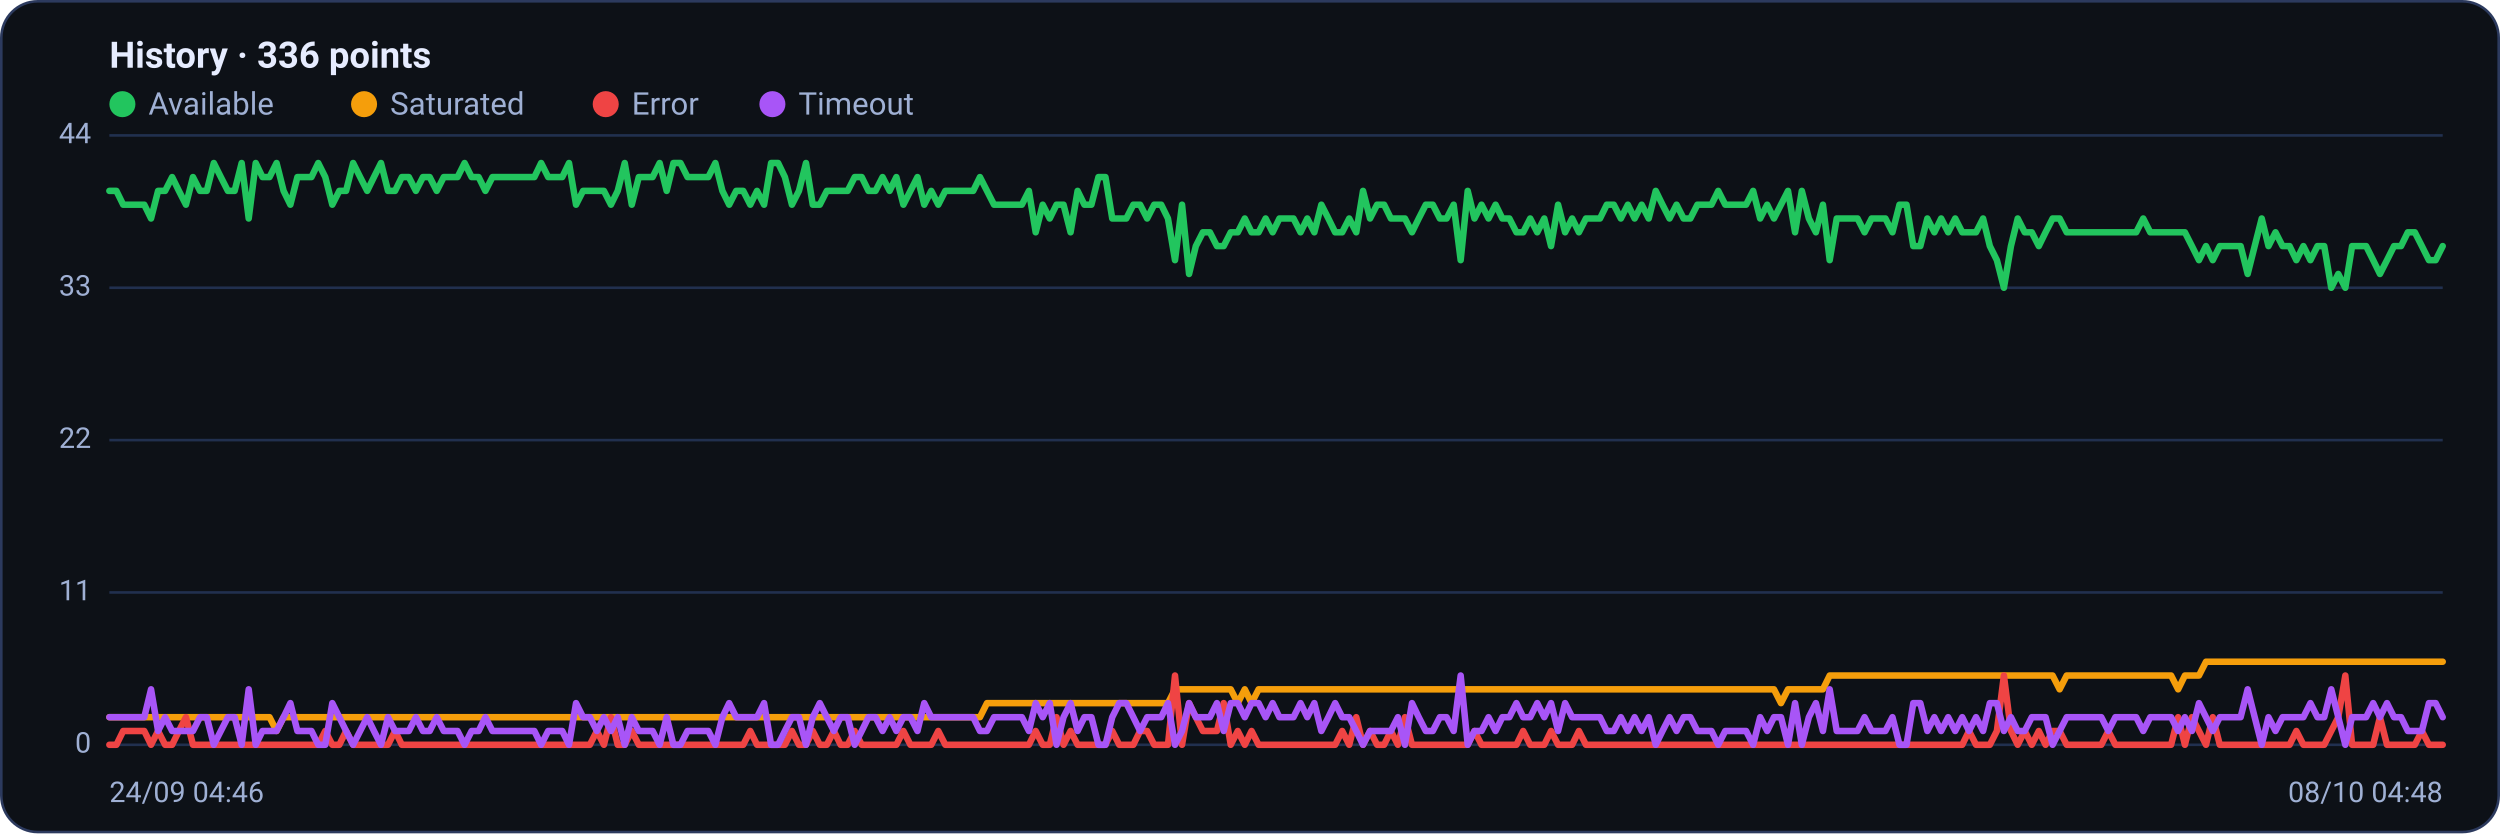
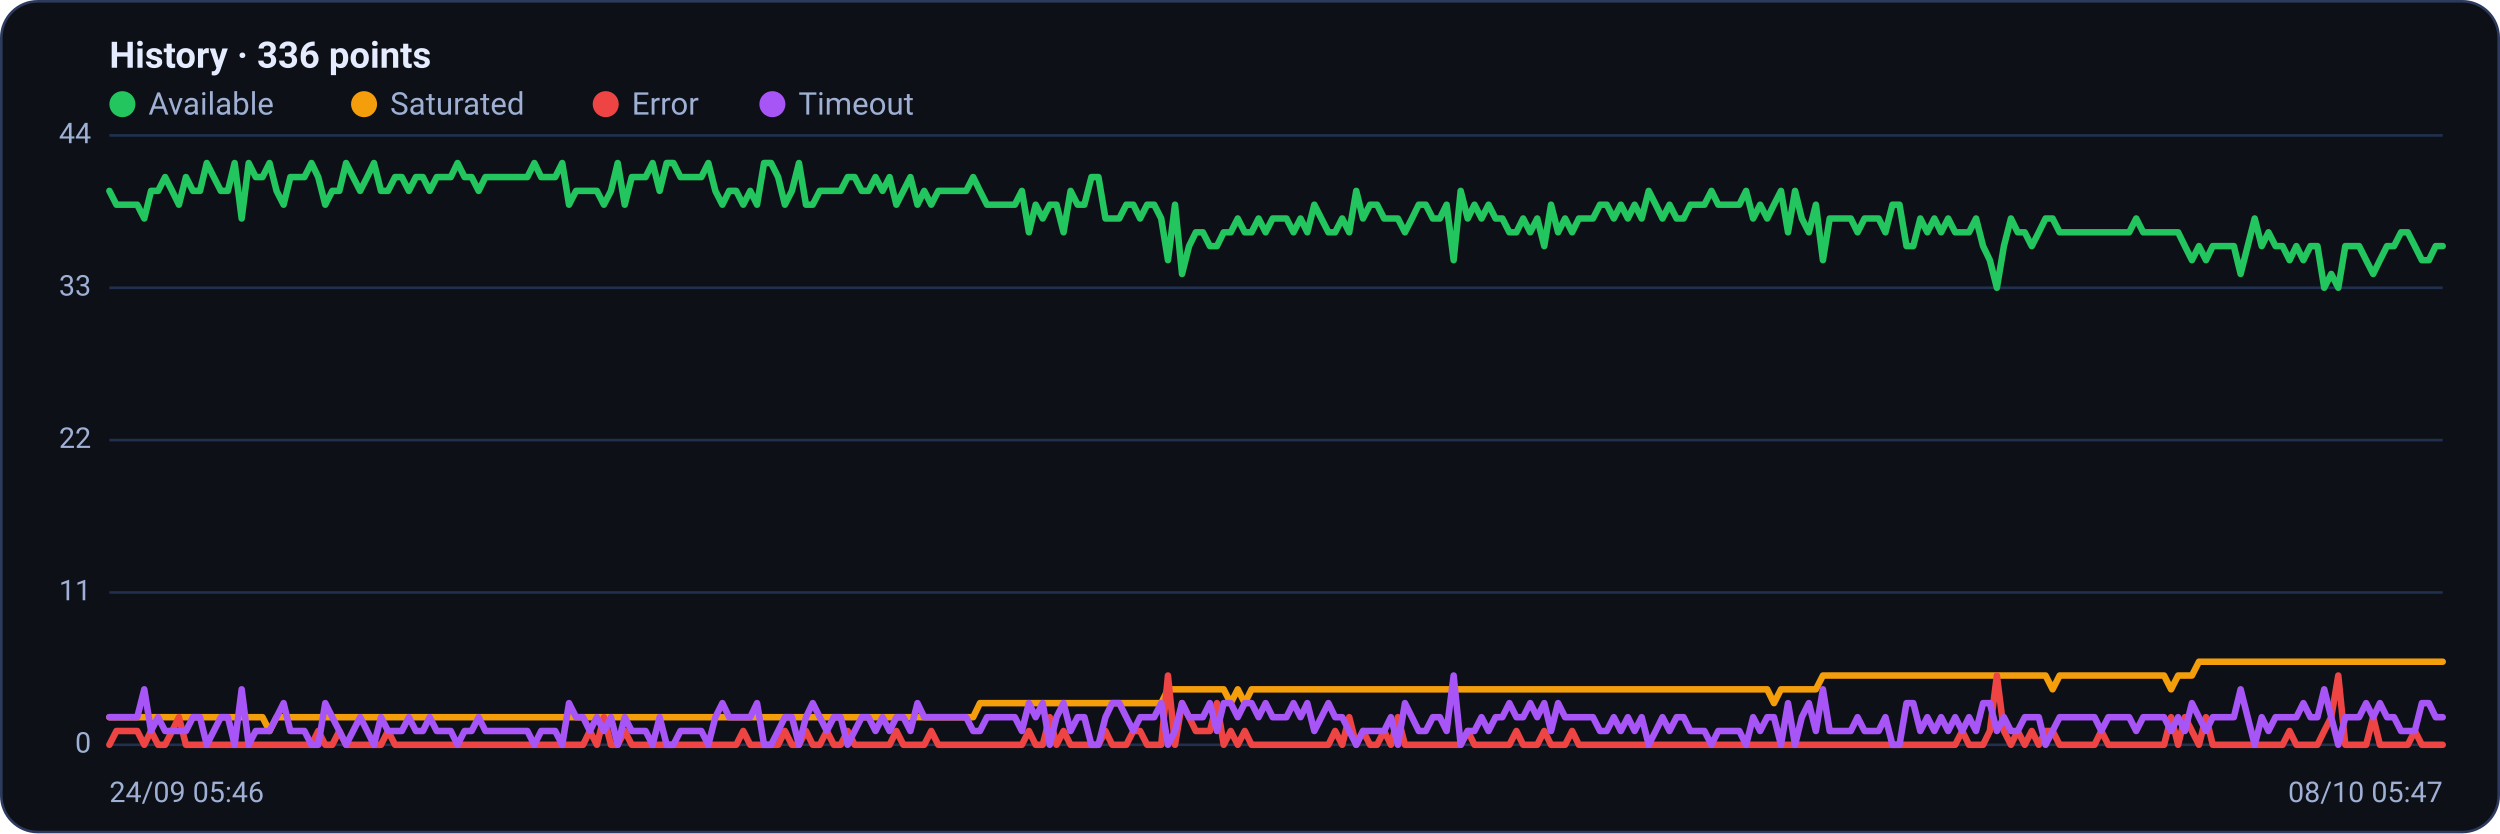
<svg xmlns="http://www.w3.org/2000/svg" viewBox="0 0 960 320" width="960" height="320" font-family="Segoe UI, system-ui, -apple-system, Roboto, Helvetica, Arial, sans-serif" role="img" aria-label="Availability history per region">
  <rect x="0.5" y="0.5" width="959" height="319" rx="14" fill="#0d1117" stroke="#2c3a5e" />
  <text x="42" y="26" font-size="14" font-weight="600" fill="#e6ecff">History · 336 points</text>
  <circle cx="47" cy="40" r="5" fill="#22c55e" />
  <text x="57" y="44" font-size="12" fill="#9fb0d4">Available</text>
  <circle cx="139.8" cy="40" r="5" fill="#f59e0b" />
  <text x="149.8" y="44" font-size="12" fill="#9fb0d4">Saturated</text>
  <circle cx="232.6" cy="40" r="5" fill="#ef4444" />
  <text x="242.6" y="44" font-size="12" fill="#9fb0d4">Error</text>
  <circle cx="296.6" cy="40" r="5" fill="#a855f7" />
  <text x="306.6" y="44" font-size="12" fill="#9fb0d4">Timeout</text>
  <line x1="42" y1="286.0" x2="938" y2="286.0" stroke="#21304f" stroke-width="1" />
  <text x="35" y="289.0" text-anchor="end" font-size="11" fill="#9fb0d4">0</text>
  <line x1="42" y1="227.5" x2="938" y2="227.5" stroke="#21304f" stroke-width="1" />
  <text x="35" y="230.5" text-anchor="end" font-size="11" fill="#9fb0d4">11</text>
  <line x1="42" y1="169.0" x2="938" y2="169.0" stroke="#21304f" stroke-width="1" />
  <text x="35" y="172.0" text-anchor="end" font-size="11" fill="#9fb0d4">22</text>
  <line x1="42" y1="110.5" x2="938" y2="110.5" stroke="#21304f" stroke-width="1" />
  <text x="35" y="113.5" text-anchor="end" font-size="11" fill="#9fb0d4">33</text>
  <line x1="42" y1="52.0" x2="938" y2="52.0" stroke="#21304f" stroke-width="1" />
  <text x="35" y="55.0" text-anchor="end" font-size="11" fill="#9fb0d4">44</text>
-   <polyline fill="none" stroke="#22c55e" stroke-width="2.5" stroke-linejoin="round" stroke-linecap="round" points="42.0,73.3 44.7,73.3 47.3,78.6 50.0,78.6 52.7,78.6 55.4,78.6 58.0,83.9 60.7,73.3 63.4,73.3 66.1,68.0 68.7,73.3 71.4,78.6 74.1,68.0 76.8,73.3 79.4,73.3 82.1,62.6 84.8,68.0 87.5,73.3 90.1,73.3 92.8,62.6 95.5,83.9 98.2,62.6 100.8,68.0 103.5,68.0 106.2,62.6 108.9,73.3 111.5,78.6 114.2,68.0 116.9,68.0 119.6,68.0 122.2,62.6 124.9,68.0 127.6,78.6 130.3,73.3 132.9,73.3 135.6,62.6 138.3,68.0 141.0,73.3 143.6,68.0 146.3,62.6 149.0,73.3 151.7,73.3 154.3,68.0 157.0,68.0 159.7,73.3 162.4,68.0 165.0,68.0 167.7,73.3 170.4,68.0 173.1,68.0 175.7,68.0 178.4,62.6 181.1,68.0 183.8,68.0 186.4,73.3 189.1,68.0 191.8,68.0 194.5,68.0 197.1,68.0 199.8,68.0 202.5,68.0 205.2,68.0 207.8,62.6 210.5,68.0 213.2,68.0 215.9,68.0 218.5,62.6 221.2,78.6 223.9,73.3 226.5,73.3 229.2,73.3 231.9,73.3 234.6,78.6 237.2,73.3 239.9,62.6 242.6,78.6 245.3,68.0 247.9,68.0 250.6,68.0 253.3,62.6 256.0,73.3 258.6,62.6 261.3,62.6 264.0,68.0 266.7,68.0 269.3,68.0 272.0,68.0 274.7,62.6 277.4,73.3 280.0,78.6 282.7,73.3 285.4,73.3 288.1,78.6 290.7,73.3 293.4,78.6 296.1,62.6 298.8,62.6 301.4,68.0 304.1,78.6 306.8,73.3 309.5,62.6 312.1,78.6 314.8,78.6 317.5,73.3 320.2,73.3 322.8,73.3 325.5,73.3 328.2,68.0 330.9,68.0 333.5,73.3 336.2,73.3 338.9,68.0 341.6,73.3 344.2,68.0 346.9,78.6 349.6,73.3 352.3,68.0 354.9,78.6 357.6,73.3 360.3,78.6 363.0,73.3 365.6,73.3 368.3,73.3 371.0,73.3 373.7,73.3 376.3,68.0 379.0,73.3 381.7,78.6 384.4,78.6 387.0,78.6 389.7,78.6 392.4,78.6 395.1,73.3 397.7,89.2 400.4,78.6 403.1,83.9 405.7,78.6 408.4,78.6 411.1,89.2 413.8,73.3 416.4,78.6 419.1,78.6 421.8,68.0 424.5,68.0 427.1,83.9 429.8,83.9 432.5,83.9 435.2,78.6 437.8,78.6 440.5,83.9 443.2,78.6 445.9,78.6 448.5,83.9 451.2,99.9 453.9,78.6 456.6,105.2 459.2,94.5 461.9,89.2 464.6,89.2 467.3,94.5 469.9,94.5 472.6,89.2 475.3,89.2 478.0,83.9 480.6,89.2 483.3,89.2 486.0,83.9 488.7,89.2 491.3,83.9 494.0,83.9 496.7,83.9 499.4,89.2 502.0,83.9 504.7,89.2 507.4,78.6 510.1,83.9 512.7,89.2 515.4,89.2 518.1,83.9 520.8,89.2 523.4,73.3 526.1,83.9 528.8,78.6 531.5,78.6 534.1,83.9 536.8,83.9 539.5,83.9 542.2,89.2 544.8,83.9 547.5,78.6 550.2,78.6 552.9,83.9 555.5,83.9 558.2,78.6 560.9,99.9 563.6,73.3 566.2,83.9 568.9,78.6 571.6,83.9 574.3,78.6 576.9,83.9 579.6,83.9 582.3,89.2 584.9,89.2 587.6,83.9 590.3,89.2 593.0,83.9 595.6,94.5 598.3,78.6 601.0,89.2 603.7,83.9 606.3,89.2 609.0,83.9 611.7,83.9 614.4,83.9 617.0,78.6 619.7,78.6 622.4,83.9 625.1,78.6 627.7,83.9 630.4,78.6 633.1,83.9 635.8,73.3 638.4,78.6 641.1,83.9 643.8,78.6 646.5,83.9 649.1,83.9 651.8,78.6 654.5,78.6 657.2,78.6 659.8,73.3 662.5,78.6 665.2,78.6 667.9,78.6 670.5,78.6 673.2,73.3 675.9,83.9 678.6,78.6 681.2,83.9 683.9,78.6 686.6,73.3 689.3,89.2 691.9,73.3 694.6,83.9 697.3,89.2 700.0,78.6 702.6,99.9 705.3,83.9 708.0,83.9 710.7,83.9 713.3,83.9 716.0,89.2 718.7,83.9 721.4,83.9 724.0,83.9 726.7,89.2 729.4,78.6 732.1,78.6 734.7,94.5 737.4,94.5 740.1,83.9 742.8,89.2 745.4,83.9 748.1,89.2 750.8,83.9 753.5,89.2 756.1,89.2 758.8,89.2 761.5,83.9 764.1,94.5 766.8,99.9 769.5,110.5 772.2,94.5 774.8,83.9 777.5,89.2 780.2,89.2 782.9,94.5 785.5,89.2 788.2,83.9 790.9,83.9 793.6,89.2 796.2,89.2 798.9,89.2 801.6,89.2 804.3,89.2 806.9,89.2 809.6,89.2 812.3,89.2 815.0,89.2 817.6,89.2 820.3,89.2 823.0,83.9 825.7,89.2 828.3,89.2 831.0,89.2 833.7,89.2 836.4,89.2 839.0,89.2 841.7,94.5 844.4,99.9 847.1,94.5 849.7,99.9 852.4,94.5 855.1,94.5 857.8,94.5 860.4,94.5 863.1,105.2 865.8,94.5 868.5,83.9 871.1,94.5 873.8,89.2 876.5,94.5 879.2,94.5 881.8,99.9 884.5,94.5 887.2,99.9 889.9,94.5 892.5,94.5 895.2,110.5 897.9,105.2 900.6,110.5 903.2,94.5 905.9,94.5 908.6,94.5 911.3,99.9 913.9,105.2 916.6,99.9 919.3,94.5 922.0,94.5 924.6,89.2 927.3,89.2 930.0,94.5 932.7,99.9 935.3,99.9 938.0,94.5" />
-   <polyline fill="none" stroke="#f59e0b" stroke-width="2.5" stroke-linejoin="round" stroke-linecap="round" points="42.0,275.4 44.7,275.4 47.3,275.4 50.0,275.4 52.7,275.4 55.4,275.4 58.0,275.4 60.7,275.4 63.4,275.4 66.1,275.4 68.7,275.4 71.4,275.4 74.1,275.4 76.8,275.4 79.4,275.4 82.1,275.4 84.8,275.4 87.5,275.4 90.1,275.4 92.8,275.4 95.5,275.4 98.2,275.4 100.8,275.4 103.5,275.4 106.2,280.7 108.9,275.4 111.5,275.4 114.2,275.4 116.9,275.4 119.6,275.4 122.2,275.4 124.9,275.4 127.6,275.4 130.3,275.4 132.9,275.4 135.6,275.4 138.3,275.4 141.0,275.4 143.6,275.4 146.3,275.4 149.0,275.4 151.7,275.4 154.3,275.4 157.0,275.4 159.7,275.4 162.4,275.4 165.0,275.4 167.7,275.4 170.4,275.4 173.1,275.4 175.7,275.4 178.4,275.4 181.1,275.4 183.8,275.4 186.4,275.4 189.1,275.4 191.8,275.4 194.5,275.4 197.1,275.4 199.8,275.4 202.5,275.4 205.2,275.4 207.8,275.4 210.5,275.4 213.2,275.4 215.9,275.4 218.5,275.4 221.2,275.4 223.9,275.4 226.5,275.4 229.2,275.4 231.9,275.4 234.6,275.4 237.2,275.4 239.9,275.4 242.6,275.4 245.3,275.4 247.9,275.4 250.6,275.4 253.3,275.4 256.0,275.4 258.6,275.4 261.3,275.4 264.0,275.4 266.7,275.4 269.3,275.4 272.0,275.4 274.7,275.4 277.4,275.4 280.0,275.4 282.7,275.4 285.4,275.4 288.1,275.4 290.7,275.4 293.4,275.4 296.1,275.4 298.8,275.4 301.4,275.4 304.1,275.4 306.8,275.4 309.5,275.4 312.1,275.4 314.8,275.4 317.5,275.4 320.2,275.4 322.8,275.4 325.5,275.4 328.2,275.4 330.9,275.4 333.5,275.4 336.2,275.4 338.9,275.4 341.6,275.4 344.2,275.4 346.9,275.4 349.6,275.4 352.3,275.4 354.9,275.4 357.6,275.4 360.3,275.4 363.0,275.4 365.6,275.4 368.3,275.4 371.0,275.4 373.7,275.4 376.3,275.4 379.0,270.0 381.7,270.0 384.4,270.0 387.0,270.0 389.7,270.0 392.4,270.0 395.1,270.0 397.7,270.0 400.4,270.0 403.1,270.0 405.7,270.0 408.4,270.0 411.1,270.0 413.8,270.0 416.4,270.0 419.1,270.0 421.8,270.0 424.5,270.0 427.1,270.0 429.8,270.0 432.5,270.0 435.2,270.0 437.8,270.0 440.5,270.0 443.2,270.0 445.9,270.0 448.5,270.0 451.2,264.7 453.9,264.7 456.6,264.7 459.2,264.7 461.9,264.7 464.6,264.7 467.3,264.7 469.9,264.7 472.6,264.7 475.3,270.0 478.0,264.7 480.6,270.0 483.3,264.7 486.0,264.7 488.7,264.7 491.3,264.7 494.0,264.7 496.7,264.7 499.4,264.7 502.0,264.7 504.7,264.7 507.4,264.7 510.1,264.7 512.7,264.7 515.4,264.7 518.1,264.7 520.8,264.7 523.4,264.7 526.1,264.7 528.8,264.7 531.5,264.7 534.1,264.7 536.8,264.7 539.5,264.7 542.2,264.7 544.8,264.7 547.5,264.7 550.2,264.7 552.9,264.7 555.5,264.7 558.2,264.7 560.9,264.7 563.6,264.7 566.2,264.7 568.9,264.7 571.6,264.7 574.3,264.7 576.9,264.7 579.6,264.7 582.3,264.7 584.9,264.7 587.6,264.7 590.3,264.7 593.0,264.7 595.6,264.7 598.3,264.7 601.0,264.7 603.7,264.7 606.3,264.7 609.0,264.7 611.7,264.7 614.4,264.7 617.0,264.7 619.7,264.7 622.4,264.7 625.1,264.7 627.7,264.7 630.4,264.7 633.1,264.7 635.8,264.7 638.4,264.7 641.1,264.7 643.8,264.7 646.5,264.7 649.1,264.7 651.8,264.7 654.5,264.7 657.2,264.7 659.8,264.7 662.5,264.7 665.2,264.7 667.9,264.7 670.5,264.7 673.2,264.7 675.9,264.7 678.6,264.7 681.2,264.7 683.9,270.0 686.6,264.7 689.3,264.7 691.9,264.7 694.6,264.7 697.3,264.7 700.0,264.7 702.6,259.4 705.3,259.4 708.0,259.4 710.7,259.4 713.3,259.4 716.0,259.4 718.7,259.4 721.4,259.4 724.0,259.4 726.7,259.4 729.4,259.4 732.1,259.4 734.7,259.4 737.4,259.4 740.1,259.4 742.8,259.4 745.4,259.4 748.1,259.4 750.8,259.4 753.5,259.4 756.1,259.4 758.8,259.4 761.5,259.4 764.1,259.4 766.8,259.4 769.5,259.4 772.2,259.4 774.8,259.4 777.5,259.4 780.2,259.4 782.9,259.4 785.5,259.4 788.2,259.4 790.9,264.7 793.6,259.4 796.2,259.4 798.9,259.4 801.6,259.4 804.3,259.4 806.9,259.4 809.6,259.4 812.3,259.4 815.0,259.4 817.6,259.4 820.3,259.4 823.0,259.4 825.7,259.4 828.3,259.4 831.0,259.4 833.7,259.4 836.4,264.7 839.0,259.4 841.7,259.4 844.4,259.4 847.1,254.1 849.7,254.1 852.4,254.1 855.1,254.1 857.8,254.1 860.4,254.1 863.1,254.1 865.8,254.1 868.5,254.1 871.1,254.1 873.8,254.1 876.5,254.1 879.2,254.1 881.8,254.1 884.5,254.1 887.2,254.1 889.9,254.1 892.5,254.1 895.2,254.1 897.9,254.1 900.6,254.1 903.2,254.1 905.9,254.1 908.6,254.1 911.3,254.1 913.9,254.1 916.6,254.1 919.3,254.1 922.0,254.1 924.6,254.1 927.3,254.1 930.0,254.1 932.7,254.1 935.3,254.1 938.0,254.1" />
-   <polyline fill="none" stroke="#ef4444" stroke-width="2.5" stroke-linejoin="round" stroke-linecap="round" points="42.0,286.0 44.7,286.0 47.3,280.7 50.0,280.7 52.7,280.7 55.4,280.7 58.0,286.0 60.7,280.7 63.4,286.0 66.1,286.0 68.7,280.7 71.4,275.4 74.1,286.0 76.8,286.0 79.4,286.0 82.1,286.0 84.8,286.0 87.5,286.0 90.1,286.0 92.8,286.0 95.5,286.0 98.2,286.0 100.8,286.0 103.5,286.0 106.2,286.0 108.9,286.0 111.5,286.0 114.2,286.0 116.9,286.0 119.6,286.0 122.2,286.0 124.9,280.7 127.6,286.0 130.3,286.0 132.9,280.7 135.6,286.0 138.3,286.0 141.0,286.0 143.6,286.0 146.3,286.0 149.0,286.0 151.7,280.7 154.3,286.0 157.0,286.0 159.7,286.0 162.4,286.0 165.0,286.0 167.7,286.0 170.4,286.0 173.1,286.0 175.7,286.0 178.4,286.0 181.1,286.0 183.8,286.0 186.4,286.0 189.1,286.0 191.8,286.0 194.5,286.0 197.1,286.0 199.8,286.0 202.5,286.0 205.2,286.0 207.8,286.0 210.5,286.0 213.2,286.0 215.9,286.0 218.5,286.0 221.2,286.0 223.9,286.0 226.5,286.0 229.2,280.7 231.9,286.0 234.6,275.4 237.2,286.0 239.9,286.0 242.6,280.7 245.3,286.0 247.9,286.0 250.6,286.0 253.3,286.0 256.0,286.0 258.6,286.0 261.3,286.0 264.0,286.0 266.7,286.0 269.3,286.0 272.0,286.0 274.7,286.0 277.4,286.0 280.0,286.0 282.7,286.0 285.4,286.0 288.1,280.7 290.7,286.0 293.4,286.0 296.1,286.0 298.8,286.0 301.4,286.0 304.1,280.7 306.8,286.0 309.5,286.0 312.1,280.7 314.8,286.0 317.5,286.0 320.2,280.7 322.8,286.0 325.5,286.0 328.2,280.7 330.9,286.0 333.5,286.0 336.2,286.0 338.9,286.0 341.6,286.0 344.2,286.0 346.9,280.7 349.6,286.0 352.3,286.0 354.9,286.0 357.6,286.0 360.3,280.7 363.0,286.0 365.6,286.0 368.3,286.0 371.0,286.0 373.7,286.0 376.3,286.0 379.0,286.0 381.7,286.0 384.4,286.0 387.0,286.0 389.7,286.0 392.4,286.0 395.1,286.0 397.7,280.7 400.4,286.0 403.1,286.0 405.7,275.4 408.4,286.0 411.1,280.7 413.8,286.0 416.4,286.0 419.1,286.0 421.8,286.0 424.5,286.0 427.1,280.7 429.8,286.0 432.5,286.0 435.2,286.0 437.8,280.7 440.5,280.7 443.2,286.0 445.9,286.0 448.5,286.0 451.2,259.4 453.9,286.0 456.6,270.0 459.2,275.4 461.9,280.7 464.6,280.7 467.3,280.7 469.9,270.0 472.6,286.0 475.3,280.7 478.0,286.0 480.6,280.7 483.3,286.0 486.0,286.0 488.7,286.0 491.3,286.0 494.0,286.0 496.7,286.0 499.4,286.0 502.0,286.0 504.7,286.0 507.4,286.0 510.1,286.0 512.7,286.0 515.4,280.7 518.1,286.0 520.8,275.4 523.4,286.0 526.1,280.7 528.8,286.0 531.5,286.0 534.1,280.7 536.8,286.0 539.5,275.4 542.2,286.0 544.8,286.0 547.5,286.0 550.2,286.0 552.9,286.0 555.5,286.0 558.2,286.0 560.9,286.0 563.6,286.0 566.2,280.7 568.9,286.0 571.6,286.0 574.3,286.0 576.9,286.0 579.6,286.0 582.3,286.0 584.9,280.7 587.6,286.0 590.3,286.0 593.0,286.0 595.6,280.7 598.3,286.0 601.0,286.0 603.7,286.0 606.3,280.7 609.0,286.0 611.7,286.0 614.4,286.0 617.0,286.0 619.7,286.0 622.4,286.0 625.1,286.0 627.7,286.0 630.4,286.0 633.1,286.0 635.8,286.0 638.4,286.0 641.1,286.0 643.8,286.0 646.5,286.0 649.1,286.0 651.8,286.0 654.5,286.0 657.2,286.0 659.8,286.0 662.5,286.0 665.2,286.0 667.9,286.0 670.5,286.0 673.2,286.0 675.9,286.0 678.6,286.0 681.2,286.0 683.9,286.0 686.6,286.0 689.3,286.0 691.9,286.0 694.6,286.0 697.3,286.0 700.0,286.0 702.6,286.0 705.3,286.0 708.0,286.0 710.7,286.0 713.3,286.0 716.0,286.0 718.7,286.0 721.4,286.0 724.0,286.0 726.7,286.0 729.4,286.0 732.1,286.0 734.7,286.0 737.4,286.0 740.1,286.0 742.8,286.0 745.4,286.0 748.1,286.0 750.8,286.0 753.5,286.0 756.1,280.7 758.8,286.0 761.5,286.0 764.1,286.0 766.8,280.7 769.5,259.4 772.2,280.7 774.8,286.0 777.5,280.7 780.2,286.0 782.9,280.7 785.5,286.0 788.2,280.7 790.9,280.7 793.6,286.0 796.2,286.0 798.9,286.0 801.6,286.0 804.3,286.0 806.9,286.0 809.6,280.7 812.3,286.0 815.0,286.0 817.6,286.0 820.3,286.0 823.0,286.0 825.7,286.0 828.3,286.0 831.0,286.0 833.7,286.0 836.4,275.4 839.0,286.0 841.7,275.4 844.4,280.7 847.1,286.0 849.7,275.4 852.4,286.0 855.1,286.0 857.8,286.0 860.4,286.0 863.1,286.0 865.8,286.0 868.5,286.0 871.1,286.0 873.8,286.0 876.5,286.0 879.2,286.0 881.8,280.7 884.5,286.0 887.2,286.0 889.9,286.0 892.5,286.0 895.2,280.7 897.9,275.4 900.6,259.4 903.2,286.0 905.9,286.0 908.6,286.0 911.3,286.0 913.9,275.4 916.6,286.0 919.3,286.0 922.0,286.0 924.6,286.0 927.3,286.0 930.0,280.7 932.7,286.0 935.3,286.0 938.0,286.0" />
-   <polyline fill="none" stroke="#a855f7" stroke-width="2.5" stroke-linejoin="round" stroke-linecap="round" points="42.0,275.4 44.7,275.4 47.3,275.4 50.0,275.4 52.7,275.4 55.4,275.4 58.0,264.7 60.7,280.7 63.4,275.4 66.1,280.7 68.7,280.7 71.4,280.7 74.1,280.7 76.8,275.4 79.4,275.4 82.1,286.0 84.8,280.7 87.5,275.4 90.1,275.4 92.8,286.0 95.5,264.7 98.2,286.0 100.8,280.7 103.5,280.7 106.2,280.7 108.9,275.4 111.5,270.0 114.2,280.7 116.9,280.7 119.6,280.7 122.2,286.0 124.9,286.0 127.6,270.0 130.3,275.4 132.9,280.7 135.6,286.0 138.3,280.7 141.0,275.4 143.6,280.7 146.3,286.0 149.0,275.4 151.7,280.7 154.3,280.7 157.0,280.7 159.7,275.4 162.4,280.7 165.0,280.7 167.7,275.4 170.4,280.7 173.1,280.7 175.7,280.7 178.4,286.0 181.1,280.7 183.8,280.7 186.4,275.4 189.1,280.7 191.8,280.7 194.5,280.7 197.1,280.7 199.8,280.7 202.5,280.7 205.2,280.7 207.8,286.0 210.5,280.7 213.2,280.7 215.9,280.7 218.5,286.0 221.2,270.0 223.9,275.4 226.5,275.4 229.2,280.7 231.9,275.4 234.6,280.7 237.2,275.4 239.9,286.0 242.6,275.4 245.3,280.7 247.9,280.7 250.6,280.7 253.3,286.0 256.0,275.4 258.6,286.0 261.3,286.0 264.0,280.7 266.7,280.7 269.3,280.7 272.0,280.7 274.7,286.0 277.4,275.4 280.0,270.0 282.7,275.4 285.4,275.4 288.1,275.4 290.7,275.4 293.4,270.0 296.1,286.0 298.8,286.0 301.4,280.7 304.1,275.4 306.8,275.4 309.5,286.0 312.1,275.4 314.8,270.0 317.5,275.4 320.2,280.7 322.8,275.4 325.5,275.4 328.2,286.0 330.9,280.7 333.5,275.4 336.2,275.4 338.9,280.7 341.6,275.4 344.2,280.7 346.9,275.4 349.6,275.4 352.3,280.7 354.9,270.0 357.6,275.4 360.3,275.4 363.0,275.4 365.6,275.4 368.3,275.4 371.0,275.4 373.7,275.4 376.3,280.7 379.0,280.7 381.7,275.4 384.4,275.4 387.0,275.4 389.7,275.4 392.4,275.4 395.1,280.7 397.7,270.0 400.4,275.4 403.1,270.0 405.7,286.0 408.4,275.4 411.1,270.0 413.8,280.7 416.4,275.4 419.1,275.4 421.8,286.0 424.5,286.0 427.1,275.4 429.8,270.0 432.5,270.0 435.2,275.4 437.8,280.7 440.5,275.4 443.2,275.4 445.9,275.4 448.5,270.0 451.2,286.0 453.9,280.7 456.6,270.0 459.2,275.4 461.9,275.4 464.6,275.4 467.3,270.0 469.9,280.7 472.6,270.0 475.3,270.0 478.0,275.4 480.6,270.0 483.3,270.0 486.0,275.4 488.7,270.0 491.3,275.4 494.0,275.4 496.7,275.4 499.4,270.0 502.0,275.4 504.7,270.0 507.4,280.7 510.1,275.4 512.7,270.0 515.4,275.4 518.1,275.4 520.8,280.7 523.4,286.0 526.1,280.7 528.8,280.7 531.5,280.7 534.1,280.7 536.8,275.4 539.5,286.0 542.2,270.0 544.8,275.4 547.5,280.7 550.2,280.7 552.9,275.4 555.5,275.4 558.2,280.7 560.9,259.4 563.6,286.0 566.2,280.7 568.9,280.7 571.6,275.4 574.3,280.7 576.9,275.4 579.6,275.4 582.3,270.0 584.9,275.4 587.6,275.4 590.3,270.0 593.0,275.4 595.6,270.0 598.3,280.7 601.0,270.0 603.7,275.4 606.3,275.4 609.0,275.4 611.7,275.4 614.4,275.4 617.0,280.7 619.7,280.7 622.4,275.4 625.1,280.7 627.7,275.4 630.4,280.7 633.1,275.4 635.8,286.0 638.4,280.7 641.1,275.4 643.8,280.7 646.5,275.4 649.1,275.4 651.8,280.7 654.5,280.7 657.2,280.7 659.8,286.0 662.5,280.7 665.2,280.7 667.9,280.7 670.5,280.7 673.2,286.0 675.9,275.4 678.6,280.7 681.2,275.4 683.9,275.4 686.6,286.0 689.3,270.0 691.9,286.0 694.6,275.4 697.3,270.0 700.0,280.7 702.6,264.7 705.3,280.7 708.0,280.7 710.7,280.7 713.3,280.7 716.0,275.4 718.7,280.7 721.4,280.7 724.0,280.7 726.7,275.4 729.4,286.0 732.1,286.0 734.7,270.0 737.4,270.0 740.1,280.7 742.8,275.4 745.4,280.7 748.1,275.4 750.8,280.7 753.5,275.4 756.1,280.7 758.8,275.4 761.5,280.7 764.1,270.0 766.8,270.0 769.5,280.7 772.2,275.4 774.8,280.7 777.5,280.7 780.2,275.4 782.9,275.4 785.5,275.4 788.2,286.0 790.9,280.7 793.6,275.4 796.2,275.4 798.9,275.4 801.6,275.4 804.3,275.4 806.9,275.4 809.6,280.7 812.3,275.4 815.0,275.4 817.6,275.4 820.3,275.4 823.0,280.7 825.7,275.4 828.3,275.4 831.0,275.4 833.7,275.4 836.4,280.7 839.0,275.4 841.7,280.7 844.4,270.0 847.1,275.4 849.7,280.7 852.4,275.4 855.1,275.4 857.8,275.4 860.4,275.4 863.1,264.7 865.8,275.4 868.5,286.0 871.1,275.4 873.8,280.7 876.5,275.4 879.2,275.4 881.8,275.4 884.5,275.4 887.2,270.0 889.9,275.4 892.5,275.4 895.2,264.7 897.9,275.4 900.6,286.0 903.2,275.4 905.9,275.4 908.6,275.4 911.3,270.0 913.9,275.4 916.6,270.0 919.3,275.4 922.0,275.4 924.6,280.7 927.3,280.7 930.0,280.7 932.7,270.0 935.3,270.0 938.0,275.4" />
-   <text x="42" y="308" font-size="11" fill="#9fb0d4">24/09 04:46</text>
-   <text x="938" y="308" text-anchor="end" font-size="11" fill="#9fb0d4">08/10 04:48</text>
+   <polyline fill="none" stroke="#22c55e" stroke-width="2.5" stroke-linejoin="round" stroke-linecap="round" points="42.0,73.3 44.7,78.6 47.3,78.6 50.0,78.6 52.7,78.6 55.4,83.9 58.0,73.3 60.7,73.3 63.4,68.0 66.1,73.3 68.7,78.6 71.4,68.0 74.1,73.3 76.8,73.3 79.4,62.6 82.1,68.0 84.8,73.3 87.5,73.3 90.1,62.6 92.8,83.9 95.5,62.6 98.2,68.0 100.8,68.0 103.5,62.6 106.2,73.3 108.9,78.6 111.5,68.0 114.2,68.0 116.9,68.0 119.6,62.6 122.2,68.0 124.9,78.6 127.6,73.3 130.3,73.3 132.9,62.6 135.6,68.0 138.3,73.3 141.0,68.0 143.6,62.6 146.3,73.3 149.0,73.3 151.7,68.0 154.3,68.0 157.0,73.3 159.7,68.0 162.4,68.0 165.0,73.3 167.7,68.0 170.4,68.0 173.1,68.0 175.7,62.6 178.4,68.0 181.1,68.0 183.8,73.3 186.4,68.0 189.1,68.0 191.8,68.0 194.5,68.0 197.1,68.0 199.8,68.0 202.5,68.0 205.2,62.6 207.8,68.0 210.5,68.0 213.2,68.0 215.9,62.6 218.5,78.6 221.2,73.3 223.9,73.3 226.5,73.3 229.2,73.3 231.9,78.6 234.6,73.3 237.2,62.6 239.9,78.6 242.6,68.0 245.3,68.0 247.9,68.0 250.6,62.6 253.3,73.3 256.0,62.6 258.6,62.6 261.3,68.0 264.0,68.0 266.7,68.0 269.3,68.0 272.0,62.6 274.7,73.3 277.4,78.6 280.0,73.3 282.7,73.3 285.4,78.6 288.1,73.3 290.7,78.6 293.4,62.6 296.1,62.6 298.8,68.0 301.4,78.6 304.1,73.3 306.8,62.6 309.5,78.6 312.1,78.6 314.8,73.3 317.5,73.3 320.2,73.3 322.8,73.3 325.5,68.0 328.2,68.0 330.9,73.3 333.5,73.3 336.2,68.0 338.9,73.3 341.6,68.0 344.2,78.6 346.9,73.3 349.6,68.0 352.3,78.6 354.9,73.3 357.6,78.6 360.3,73.3 363.0,73.3 365.6,73.3 368.3,73.3 371.0,73.3 373.7,68.0 376.3,73.3 379.0,78.6 381.7,78.6 384.4,78.6 387.0,78.6 389.7,78.6 392.4,73.3 395.1,89.2 397.7,78.6 400.4,83.9 403.1,78.6 405.7,78.6 408.4,89.2 411.1,73.3 413.8,78.6 416.4,78.6 419.1,68.0 421.8,68.0 424.5,83.9 427.1,83.9 429.8,83.9 432.5,78.6 435.2,78.6 437.8,83.9 440.5,78.6 443.2,78.6 445.9,83.9 448.5,99.9 451.2,78.6 453.9,105.2 456.6,94.5 459.2,89.2 461.9,89.2 464.6,94.5 467.3,94.5 469.9,89.2 472.6,89.2 475.3,83.9 478.0,89.2 480.6,89.2 483.3,83.9 486.0,89.2 488.7,83.9 491.3,83.9 494.0,83.9 496.7,89.2 499.4,83.9 502.0,89.2 504.7,78.6 507.4,83.9 510.1,89.2 512.7,89.2 515.4,83.9 518.1,89.2 520.8,73.3 523.4,83.9 526.1,78.6 528.8,78.6 531.5,83.9 534.1,83.9 536.8,83.9 539.5,89.2 542.2,83.9 544.8,78.6 547.5,78.6 550.2,83.9 552.9,83.9 555.5,78.6 558.2,99.9 560.9,73.3 563.6,83.9 566.2,78.6 568.9,83.9 571.6,78.6 574.3,83.9 576.9,83.9 579.6,89.2 582.3,89.2 584.9,83.9 587.6,89.2 590.3,83.9 593.0,94.5 595.6,78.6 598.3,89.2 601.0,83.9 603.7,89.2 606.3,83.9 609.0,83.9 611.7,83.9 614.4,78.6 617.0,78.6 619.7,83.9 622.4,78.6 625.1,83.9 627.7,78.6 630.4,83.9 633.1,73.3 635.8,78.6 638.4,83.9 641.1,78.6 643.8,83.9 646.5,83.9 649.1,78.6 651.8,78.6 654.5,78.6 657.2,73.3 659.8,78.6 662.5,78.6 665.2,78.6 667.9,78.6 670.5,73.3 673.2,83.9 675.9,78.6 678.6,83.9 681.2,78.6 683.9,73.3 686.6,89.2 689.3,73.3 691.9,83.9 694.6,89.2 697.3,78.6 700.0,99.9 702.6,83.9 705.3,83.9 708.0,83.9 710.7,83.9 713.3,89.2 716.0,83.9 718.7,83.9 721.4,83.9 724.0,89.2 726.7,78.6 729.4,78.6 732.1,94.5 734.7,94.5 737.4,83.9 740.1,89.2 742.8,83.9 745.4,89.2 748.1,83.9 750.8,89.2 753.5,89.2 756.1,89.2 758.8,83.9 761.5,94.5 764.1,99.9 766.8,110.5 769.5,94.5 772.2,83.9 774.8,89.2 777.5,89.2 780.2,94.5 782.9,89.2 785.5,83.9 788.2,83.9 790.9,89.2 793.6,89.2 796.2,89.2 798.9,89.2 801.6,89.2 804.3,89.2 806.9,89.2 809.6,89.2 812.3,89.2 815.0,89.2 817.6,89.2 820.3,83.9 823.0,89.2 825.7,89.2 828.3,89.2 831.0,89.2 833.7,89.2 836.4,89.2 839.0,94.5 841.7,99.9 844.4,94.5 847.1,99.9 849.7,94.5 852.4,94.5 855.1,94.5 857.8,94.5 860.4,105.2 863.1,94.5 865.8,83.9 868.5,94.5 871.1,89.2 873.8,94.5 876.5,94.5 879.2,99.9 881.8,94.5 884.5,99.9 887.2,94.5 889.9,94.5 892.5,110.5 895.2,105.2 897.9,110.5 900.6,94.5 903.2,94.5 905.9,94.5 908.6,99.9 911.3,105.2 913.9,99.9 916.6,94.5 919.3,94.5 922.0,89.2 924.6,89.2 927.3,94.5 930.0,99.9 932.7,99.9 935.3,94.5 938.0,94.5" />
+   <polyline fill="none" stroke="#f59e0b" stroke-width="2.5" stroke-linejoin="round" stroke-linecap="round" points="42.0,275.4 44.7,275.4 47.3,275.4 50.0,275.4 52.7,275.4 55.4,275.4 58.0,275.4 60.7,275.4 63.4,275.4 66.1,275.4 68.7,275.4 71.4,275.4 74.1,275.4 76.8,275.4 79.4,275.4 82.1,275.4 84.8,275.4 87.5,275.4 90.1,275.4 92.8,275.4 95.5,275.4 98.2,275.4 100.8,275.4 103.5,280.7 106.2,275.4 108.9,275.4 111.5,275.4 114.2,275.4 116.9,275.4 119.6,275.4 122.2,275.4 124.9,275.4 127.6,275.4 130.3,275.4 132.9,275.4 135.6,275.4 138.3,275.4 141.0,275.4 143.6,275.4 146.3,275.4 149.0,275.4 151.7,275.4 154.3,275.4 157.0,275.4 159.7,275.4 162.4,275.4 165.0,275.4 167.7,275.4 170.4,275.4 173.1,275.4 175.7,275.4 178.4,275.4 181.1,275.4 183.8,275.4 186.4,275.4 189.1,275.4 191.8,275.4 194.5,275.4 197.1,275.4 199.8,275.4 202.5,275.4 205.2,275.4 207.8,275.4 210.5,275.4 213.2,275.4 215.9,275.4 218.5,275.4 221.2,275.4 223.9,275.4 226.5,275.4 229.2,275.4 231.9,275.4 234.6,275.4 237.2,275.4 239.9,275.4 242.6,275.4 245.3,275.4 247.9,275.4 250.6,275.4 253.3,275.4 256.0,275.4 258.6,275.4 261.3,275.4 264.0,275.4 266.7,275.4 269.3,275.4 272.0,275.4 274.7,275.4 277.4,275.4 280.0,275.4 282.7,275.4 285.4,275.4 288.1,275.4 290.7,275.4 293.4,275.4 296.1,275.4 298.8,275.4 301.4,275.4 304.1,275.4 306.8,275.4 309.5,275.4 312.1,275.4 314.8,275.4 317.5,275.4 320.2,275.4 322.8,275.4 325.5,275.4 328.2,275.4 330.9,275.4 333.5,275.4 336.2,275.4 338.9,275.4 341.6,275.4 344.2,275.4 346.9,275.4 349.6,275.4 352.3,275.4 354.9,275.4 357.6,275.4 360.3,275.4 363.0,275.4 365.6,275.4 368.3,275.4 371.0,275.4 373.7,275.4 376.3,270.0 379.0,270.0 381.7,270.0 384.4,270.0 387.0,270.0 389.7,270.0 392.4,270.0 395.1,270.0 397.7,270.0 400.4,270.0 403.1,270.0 405.7,270.0 408.4,270.0 411.1,270.0 413.8,270.0 416.4,270.0 419.1,270.0 421.8,270.0 424.5,270.0 427.1,270.0 429.8,270.0 432.5,270.0 435.2,270.0 437.8,270.0 440.5,270.0 443.2,270.0 445.9,270.0 448.5,264.7 451.2,264.7 453.9,264.7 456.6,264.7 459.2,264.7 461.9,264.7 464.6,264.7 467.3,264.7 469.9,264.7 472.6,270.0 475.3,264.7 478.0,270.0 480.6,264.7 483.3,264.7 486.0,264.7 488.7,264.7 491.3,264.7 494.0,264.7 496.7,264.7 499.4,264.7 502.0,264.7 504.7,264.7 507.4,264.7 510.1,264.7 512.7,264.7 515.4,264.7 518.1,264.7 520.8,264.7 523.4,264.7 526.1,264.7 528.8,264.7 531.5,264.7 534.1,264.7 536.8,264.7 539.5,264.7 542.2,264.7 544.8,264.7 547.5,264.7 550.2,264.7 552.9,264.7 555.5,264.7 558.2,264.7 560.9,264.7 563.6,264.7 566.2,264.7 568.9,264.7 571.6,264.7 574.3,264.7 576.9,264.7 579.6,264.7 582.3,264.7 584.9,264.7 587.6,264.7 590.3,264.7 593.0,264.7 595.6,264.7 598.3,264.7 601.0,264.7 603.7,264.7 606.3,264.7 609.0,264.7 611.7,264.7 614.4,264.7 617.0,264.7 619.7,264.7 622.4,264.7 625.1,264.7 627.7,264.7 630.4,264.7 633.1,264.7 635.8,264.7 638.4,264.7 641.1,264.7 643.8,264.7 646.5,264.7 649.1,264.7 651.8,264.7 654.5,264.7 657.2,264.7 659.8,264.7 662.5,264.7 665.2,264.7 667.9,264.7 670.5,264.7 673.2,264.7 675.9,264.7 678.6,264.7 681.2,270.0 683.9,264.7 686.6,264.7 689.3,264.7 691.9,264.7 694.6,264.7 697.3,264.7 700.0,259.4 702.6,259.4 705.3,259.4 708.0,259.4 710.7,259.4 713.3,259.4 716.0,259.4 718.7,259.4 721.4,259.4 724.0,259.4 726.7,259.4 729.4,259.4 732.1,259.4 734.7,259.4 737.4,259.4 740.1,259.4 742.8,259.4 745.4,259.4 748.1,259.4 750.8,259.4 753.5,259.4 756.1,259.4 758.8,259.4 761.5,259.4 764.1,259.4 766.8,259.4 769.5,259.4 772.2,259.4 774.8,259.4 777.5,259.4 780.2,259.4 782.9,259.4 785.5,259.4 788.2,264.7 790.9,259.4 793.6,259.4 796.2,259.4 798.9,259.4 801.6,259.4 804.3,259.4 806.9,259.4 809.6,259.4 812.3,259.4 815.0,259.4 817.6,259.4 820.3,259.4 823.0,259.4 825.7,259.4 828.3,259.4 831.0,259.4 833.7,264.7 836.4,259.4 839.0,259.4 841.7,259.4 844.4,254.1 847.1,254.1 849.7,254.1 852.4,254.1 855.1,254.1 857.8,254.1 860.4,254.1 863.1,254.1 865.8,254.1 868.5,254.1 871.1,254.1 873.8,254.1 876.5,254.1 879.2,254.1 881.8,254.1 884.5,254.1 887.2,254.1 889.9,254.1 892.5,254.1 895.2,254.1 897.9,254.1 900.6,254.1 903.2,254.1 905.9,254.1 908.6,254.1 911.3,254.1 913.9,254.1 916.6,254.1 919.3,254.1 922.0,254.1 924.6,254.1 927.3,254.1 930.0,254.1 932.7,254.1 935.3,254.1 938.0,254.1" />
+   <polyline fill="none" stroke="#ef4444" stroke-width="2.5" stroke-linejoin="round" stroke-linecap="round" points="42.0,286.0 44.7,280.7 47.3,280.7 50.0,280.7 52.7,280.7 55.4,286.0 58.0,280.7 60.7,286.0 63.4,286.0 66.1,280.7 68.7,275.4 71.4,286.0 74.1,286.0 76.8,286.0 79.4,286.0 82.1,286.0 84.8,286.0 87.5,286.0 90.1,286.0 92.8,286.0 95.5,286.0 98.2,286.0 100.8,286.0 103.5,286.0 106.2,286.0 108.9,286.0 111.5,286.0 114.2,286.0 116.9,286.0 119.6,286.0 122.2,280.7 124.9,286.0 127.6,286.0 130.3,280.7 132.9,286.0 135.6,286.0 138.3,286.0 141.0,286.0 143.6,286.0 146.3,286.0 149.0,280.7 151.7,286.0 154.3,286.0 157.0,286.0 159.7,286.0 162.4,286.0 165.0,286.0 167.7,286.0 170.4,286.0 173.1,286.0 175.7,286.0 178.4,286.0 181.1,286.0 183.8,286.0 186.4,286.0 189.1,286.0 191.8,286.0 194.5,286.0 197.1,286.0 199.8,286.0 202.5,286.0 205.2,286.0 207.8,286.0 210.5,286.0 213.2,286.0 215.9,286.0 218.5,286.0 221.2,286.0 223.9,286.0 226.5,280.7 229.2,286.0 231.9,275.4 234.6,286.0 237.2,286.0 239.9,280.7 242.6,286.0 245.3,286.0 247.9,286.0 250.6,286.0 253.3,286.0 256.0,286.0 258.6,286.0 261.3,286.0 264.0,286.0 266.7,286.0 269.3,286.0 272.0,286.0 274.7,286.0 277.4,286.0 280.0,286.0 282.7,286.0 285.4,280.7 288.1,286.0 290.7,286.0 293.4,286.0 296.1,286.0 298.8,286.0 301.4,280.7 304.1,286.0 306.8,286.0 309.5,280.7 312.1,286.0 314.8,286.0 317.5,280.7 320.2,286.0 322.8,286.0 325.5,280.7 328.2,286.0 330.9,286.0 333.5,286.0 336.2,286.0 338.9,286.0 341.6,286.0 344.2,280.7 346.9,286.0 349.6,286.0 352.3,286.0 354.9,286.0 357.6,280.7 360.3,286.0 363.0,286.0 365.6,286.0 368.3,286.0 371.0,286.0 373.7,286.0 376.3,286.0 379.0,286.0 381.7,286.0 384.4,286.0 387.0,286.0 389.7,286.0 392.4,286.0 395.1,280.7 397.7,286.0 400.4,286.0 403.1,275.4 405.7,286.0 408.4,280.7 411.1,286.0 413.8,286.0 416.4,286.0 419.1,286.0 421.8,286.0 424.5,280.7 427.1,286.0 429.8,286.0 432.5,286.0 435.2,280.7 437.8,280.7 440.5,286.0 443.2,286.0 445.9,286.0 448.5,259.4 451.2,286.0 453.9,270.0 456.6,275.4 459.2,280.7 461.9,280.7 464.6,280.7 467.3,270.0 469.9,286.0 472.6,280.7 475.3,286.0 478.0,280.7 480.6,286.0 483.3,286.0 486.0,286.0 488.7,286.0 491.3,286.0 494.0,286.0 496.7,286.0 499.4,286.0 502.0,286.0 504.7,286.0 507.4,286.0 510.1,286.0 512.7,280.7 515.4,286.0 518.1,275.4 520.8,286.0 523.4,280.7 526.1,286.0 528.8,286.0 531.5,280.7 534.1,286.0 536.8,275.4 539.5,286.0 542.2,286.0 544.8,286.0 547.5,286.0 550.2,286.0 552.9,286.0 555.5,286.0 558.2,286.0 560.9,286.0 563.6,280.7 566.2,286.0 568.9,286.0 571.6,286.0 574.3,286.0 576.9,286.0 579.6,286.0 582.3,280.7 584.9,286.0 587.6,286.0 590.3,286.0 593.0,280.7 595.6,286.0 598.3,286.0 601.0,286.0 603.7,280.7 606.3,286.0 609.0,286.0 611.7,286.0 614.4,286.0 617.0,286.0 619.7,286.0 622.4,286.0 625.1,286.0 627.7,286.0 630.4,286.0 633.1,286.0 635.8,286.0 638.4,286.0 641.1,286.0 643.8,286.0 646.5,286.0 649.1,286.0 651.8,286.0 654.5,286.0 657.2,286.0 659.8,286.0 662.5,286.0 665.2,286.0 667.9,286.0 670.5,286.0 673.2,286.0 675.9,286.0 678.6,286.0 681.2,286.0 683.9,286.0 686.6,286.0 689.3,286.0 691.9,286.0 694.6,286.0 697.3,286.0 700.0,286.0 702.6,286.0 705.3,286.0 708.0,286.0 710.7,286.0 713.3,286.0 716.0,286.0 718.7,286.0 721.4,286.0 724.0,286.0 726.7,286.0 729.4,286.0 732.1,286.0 734.7,286.0 737.4,286.0 740.1,286.0 742.8,286.0 745.4,286.0 748.1,286.0 750.8,286.0 753.5,280.7 756.1,286.0 758.8,286.0 761.5,286.0 764.1,280.7 766.8,259.4 769.5,280.7 772.2,286.0 774.8,280.7 777.5,286.0 780.2,280.7 782.9,286.0 785.5,280.7 788.2,280.7 790.9,286.0 793.6,286.0 796.2,286.0 798.9,286.0 801.6,286.0 804.3,286.0 806.9,280.7 809.6,286.0 812.3,286.0 815.0,286.0 817.6,286.0 820.3,286.0 823.0,286.0 825.7,286.0 828.3,286.0 831.0,286.0 833.7,275.4 836.4,286.0 839.0,275.4 841.7,280.7 844.4,286.0 847.1,275.4 849.7,286.0 852.4,286.0 855.1,286.0 857.8,286.0 860.4,286.0 863.1,286.0 865.8,286.0 868.5,286.0 871.1,286.0 873.8,286.0 876.5,286.0 879.2,280.7 881.8,286.0 884.5,286.0 887.2,286.0 889.9,286.0 892.5,280.7 895.2,275.4 897.9,259.4 900.6,286.0 903.2,286.0 905.9,286.0 908.6,286.0 911.3,275.4 913.9,286.0 916.6,286.0 919.3,286.0 922.0,286.0 924.6,286.0 927.3,280.7 930.0,286.0 932.7,286.0 935.3,286.0 938.0,286.0" />
+   <polyline fill="none" stroke="#a855f7" stroke-width="2.5" stroke-linejoin="round" stroke-linecap="round" points="42.0,275.4 44.7,275.4 47.3,275.4 50.0,275.4 52.7,275.4 55.4,264.7 58.0,280.7 60.7,275.4 63.4,280.7 66.1,280.7 68.7,280.7 71.4,280.7 74.1,275.4 76.8,275.4 79.4,286.0 82.1,280.7 84.8,275.4 87.5,275.4 90.1,286.0 92.8,264.7 95.5,286.0 98.2,280.7 100.8,280.7 103.5,280.7 106.2,275.4 108.9,270.0 111.5,280.7 114.2,280.7 116.9,280.7 119.6,286.0 122.2,286.0 124.9,270.0 127.6,275.4 130.3,280.7 132.9,286.0 135.6,280.7 138.3,275.4 141.0,280.7 143.6,286.0 146.3,275.4 149.0,280.7 151.7,280.7 154.3,280.7 157.0,275.4 159.7,280.7 162.4,280.7 165.0,275.4 167.7,280.7 170.4,280.7 173.1,280.7 175.7,286.0 178.4,280.7 181.1,280.7 183.8,275.4 186.4,280.7 189.1,280.7 191.8,280.7 194.5,280.7 197.1,280.7 199.8,280.7 202.5,280.7 205.2,286.0 207.8,280.7 210.5,280.7 213.2,280.7 215.9,286.0 218.5,270.0 221.2,275.4 223.9,275.4 226.5,280.7 229.2,275.4 231.9,280.7 234.6,275.4 237.2,286.0 239.9,275.4 242.6,280.7 245.3,280.7 247.9,280.7 250.6,286.0 253.3,275.4 256.0,286.0 258.6,286.0 261.3,280.7 264.0,280.7 266.7,280.7 269.3,280.7 272.0,286.0 274.7,275.4 277.4,270.0 280.0,275.4 282.7,275.4 285.4,275.4 288.1,275.4 290.7,270.0 293.4,286.0 296.1,286.0 298.8,280.7 301.4,275.4 304.1,275.4 306.8,286.0 309.5,275.4 312.1,270.0 314.8,275.4 317.5,280.7 320.2,275.4 322.8,275.4 325.5,286.0 328.2,280.7 330.9,275.4 333.5,275.4 336.2,280.7 338.9,275.4 341.6,280.7 344.2,275.4 346.9,275.4 349.6,280.7 352.3,270.0 354.9,275.4 357.6,275.4 360.3,275.4 363.0,275.4 365.6,275.4 368.3,275.4 371.0,275.4 373.7,280.7 376.3,280.7 379.0,275.4 381.7,275.4 384.4,275.4 387.0,275.4 389.7,275.4 392.4,280.7 395.1,270.0 397.7,275.4 400.4,270.0 403.1,286.0 405.7,275.4 408.4,270.0 411.1,280.7 413.8,275.4 416.4,275.4 419.1,286.0 421.8,286.0 424.5,275.4 427.1,270.0 429.8,270.0 432.5,275.4 435.2,280.7 437.8,275.4 440.5,275.4 443.2,275.4 445.9,270.0 448.5,286.0 451.2,280.7 453.9,270.0 456.6,275.4 459.2,275.4 461.9,275.4 464.6,270.0 467.3,280.7 469.9,270.0 472.6,270.0 475.3,275.4 478.0,270.0 480.6,270.0 483.3,275.4 486.0,270.0 488.7,275.4 491.3,275.4 494.0,275.4 496.7,270.0 499.4,275.4 502.0,270.0 504.7,280.7 507.4,275.4 510.1,270.0 512.7,275.4 515.4,275.4 518.1,280.7 520.8,286.0 523.4,280.7 526.1,280.7 528.8,280.7 531.5,280.7 534.1,275.4 536.8,286.0 539.5,270.0 542.2,275.4 544.8,280.7 547.5,280.7 550.2,275.4 552.9,275.4 555.5,280.7 558.2,259.4 560.9,286.0 563.6,280.7 566.2,280.7 568.9,275.4 571.6,280.7 574.3,275.4 576.9,275.4 579.6,270.0 582.3,275.4 584.9,275.4 587.6,270.0 590.3,275.4 593.0,270.0 595.6,280.7 598.3,270.0 601.0,275.4 603.7,275.4 606.3,275.4 609.0,275.4 611.7,275.4 614.4,280.7 617.0,280.7 619.7,275.4 622.4,280.7 625.1,275.4 627.7,280.7 630.4,275.4 633.1,286.0 635.8,280.7 638.4,275.4 641.1,280.7 643.8,275.4 646.5,275.4 649.1,280.7 651.8,280.7 654.5,280.7 657.2,286.0 659.8,280.7 662.5,280.7 665.2,280.7 667.9,280.7 670.5,286.0 673.2,275.4 675.9,280.7 678.6,275.4 681.2,275.4 683.9,286.0 686.6,270.0 689.3,286.0 691.9,275.4 694.6,270.0 697.3,280.7 700.0,264.7 702.6,280.7 705.3,280.7 708.0,280.7 710.7,280.7 713.3,275.4 716.0,280.7 718.7,280.7 721.4,280.7 724.0,275.4 726.7,286.0 729.4,286.0 732.1,270.0 734.7,270.0 737.4,280.7 740.1,275.4 742.8,280.7 745.4,275.4 748.1,280.7 750.8,275.4 753.5,280.7 756.1,275.4 758.8,280.7 761.5,270.0 764.1,270.0 766.8,280.7 769.5,275.4 772.2,280.7 774.8,280.7 777.5,275.4 780.2,275.4 782.9,275.4 785.5,286.0 788.2,280.7 790.9,275.4 793.6,275.4 796.2,275.4 798.9,275.4 801.6,275.4 804.3,275.4 806.9,280.7 809.6,275.4 812.3,275.4 815.0,275.4 817.6,275.4 820.3,280.7 823.0,275.4 825.7,275.4 828.3,275.4 831.0,275.4 833.7,280.7 836.4,275.4 839.0,280.7 841.7,270.0 844.4,275.4 847.1,280.7 849.7,275.4 852.4,275.4 855.1,275.4 857.8,275.4 860.4,264.7 863.1,275.4 865.8,286.0 868.5,275.4 871.1,280.7 873.8,275.4 876.5,275.4 879.2,275.4 881.8,275.4 884.5,270.0 887.2,275.4 889.9,275.4 892.5,264.7 895.2,275.4 897.9,286.0 900.6,275.4 903.2,275.4 905.9,275.4 908.6,270.0 911.3,275.4 913.9,270.0 916.6,275.4 919.3,275.4 922.0,280.7 924.6,280.7 927.3,280.7 930.0,270.0 932.7,270.0 935.3,275.4 938.0,275.4" />
+   <text x="42" y="308" font-size="11" fill="#9fb0d4">24/09 05:46</text>
+   <text x="938" y="308" text-anchor="end" font-size="11" fill="#9fb0d4">08/10 05:47</text>
</svg>
